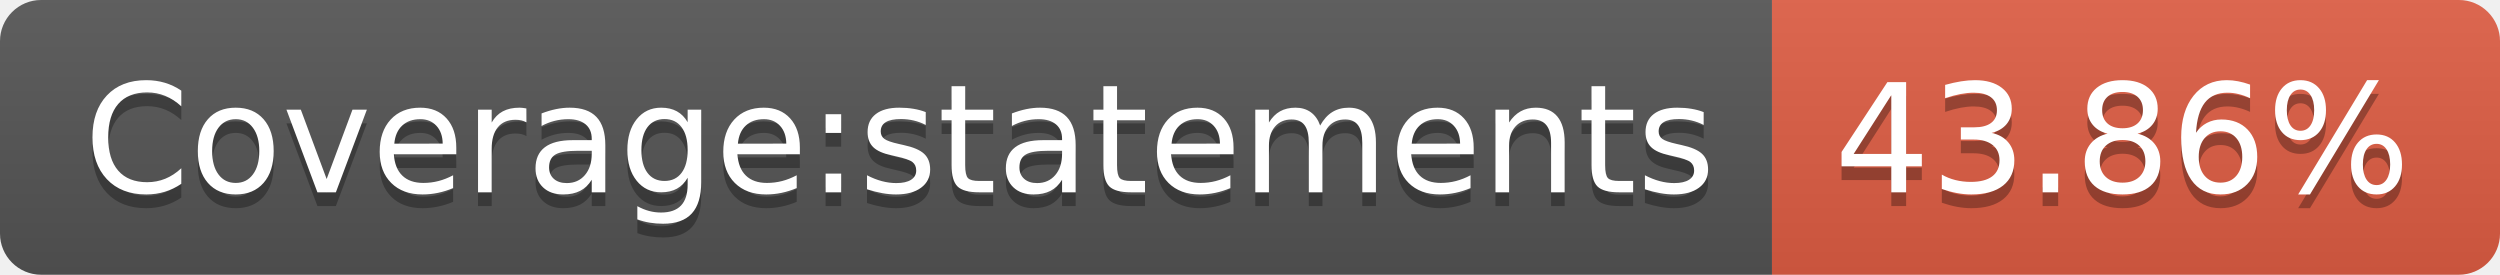
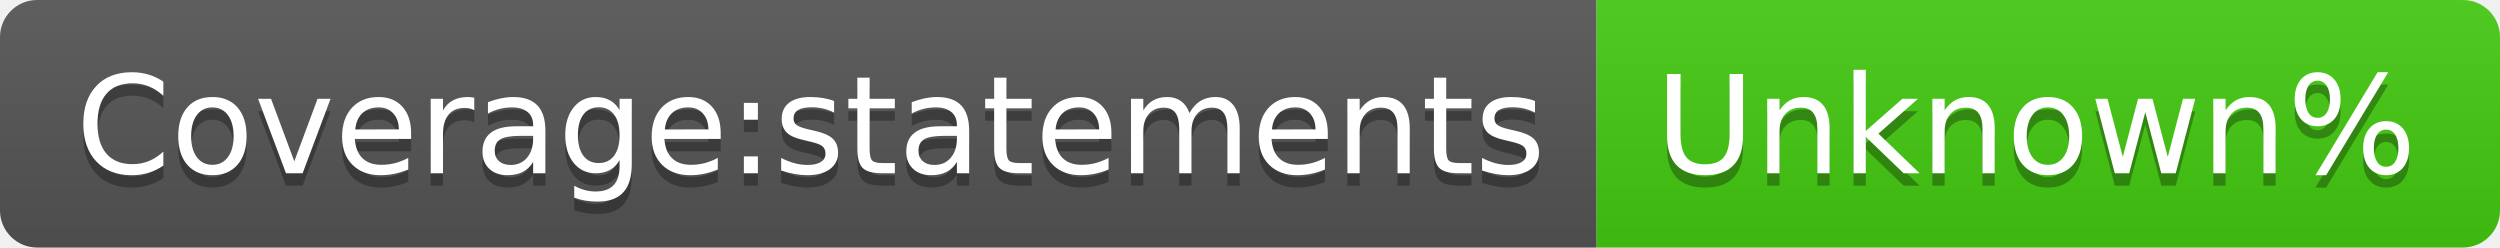
- <svg xmlns="http://www.w3.org/2000/svg" width="182" height="20" role="img" aria-label="Coverage:statements: 43.86%">
+ <svg xmlns="http://www.w3.org/2000/svg" width="202" height="20" role="img" aria-label="Coverage:statements: Unknown%">
  <linearGradient id="s" x2="0" y2="100%">
    <stop offset="0" stop-color="#bbb" stop-opacity=".1" />
    <stop offset="1" stop-opacity=".1" />
  </linearGradient>
  <clipPath id="r">
-     <rect width="182" height="20" rx="3" fill="#fff" />
+     <rect width="202" height="20" rx="3" fill="#fff" />
  </clipPath>
  <g clip-path="url(#r)">
    <rect width="129" height="20" fill="#555" />
-     <rect x="129" width="53" height="20" fill="#e05d44" />
-     <rect width="182" height="20" fill="url(#s)" />
+     <rect x="129" width="73" height="20" fill="#4c1" />
+     <rect width="202" height="20" fill="url(#s)" />
  </g>
  <g fill="#fff" text-anchor="middle" font-family="Verdana,Geneva,DejaVu Sans,sans-serif" text-rendering="geometricPrecision" font-size="110">
    <text aria-hidden="true" x="655" y="150" fill="#010101" fill-opacity=".3" transform="scale(.1)" textLength="1190">Coverage:statements</text>
    <text x="655" y="140" transform="scale(.1)" fill="#fff" textLength="1190">Coverage:statements</text>
-     <text aria-hidden="true" x="1545" y="150" fill="#010101" fill-opacity=".3" transform="scale(.1)" textLength="430">43.86%</text>
-     <text x="1545" y="140" transform="scale(.1)" fill="#fff" textLength="430">43.86%</text>
+     <text aria-hidden="true" x="1645" y="150" fill="#010101" fill-opacity=".3" transform="scale(.1)" textLength="630">Unknown%</text>
+     <text x="1645" y="140" transform="scale(.1)" fill="#fff" textLength="630">Unknown%</text>
  </g>
</svg>
